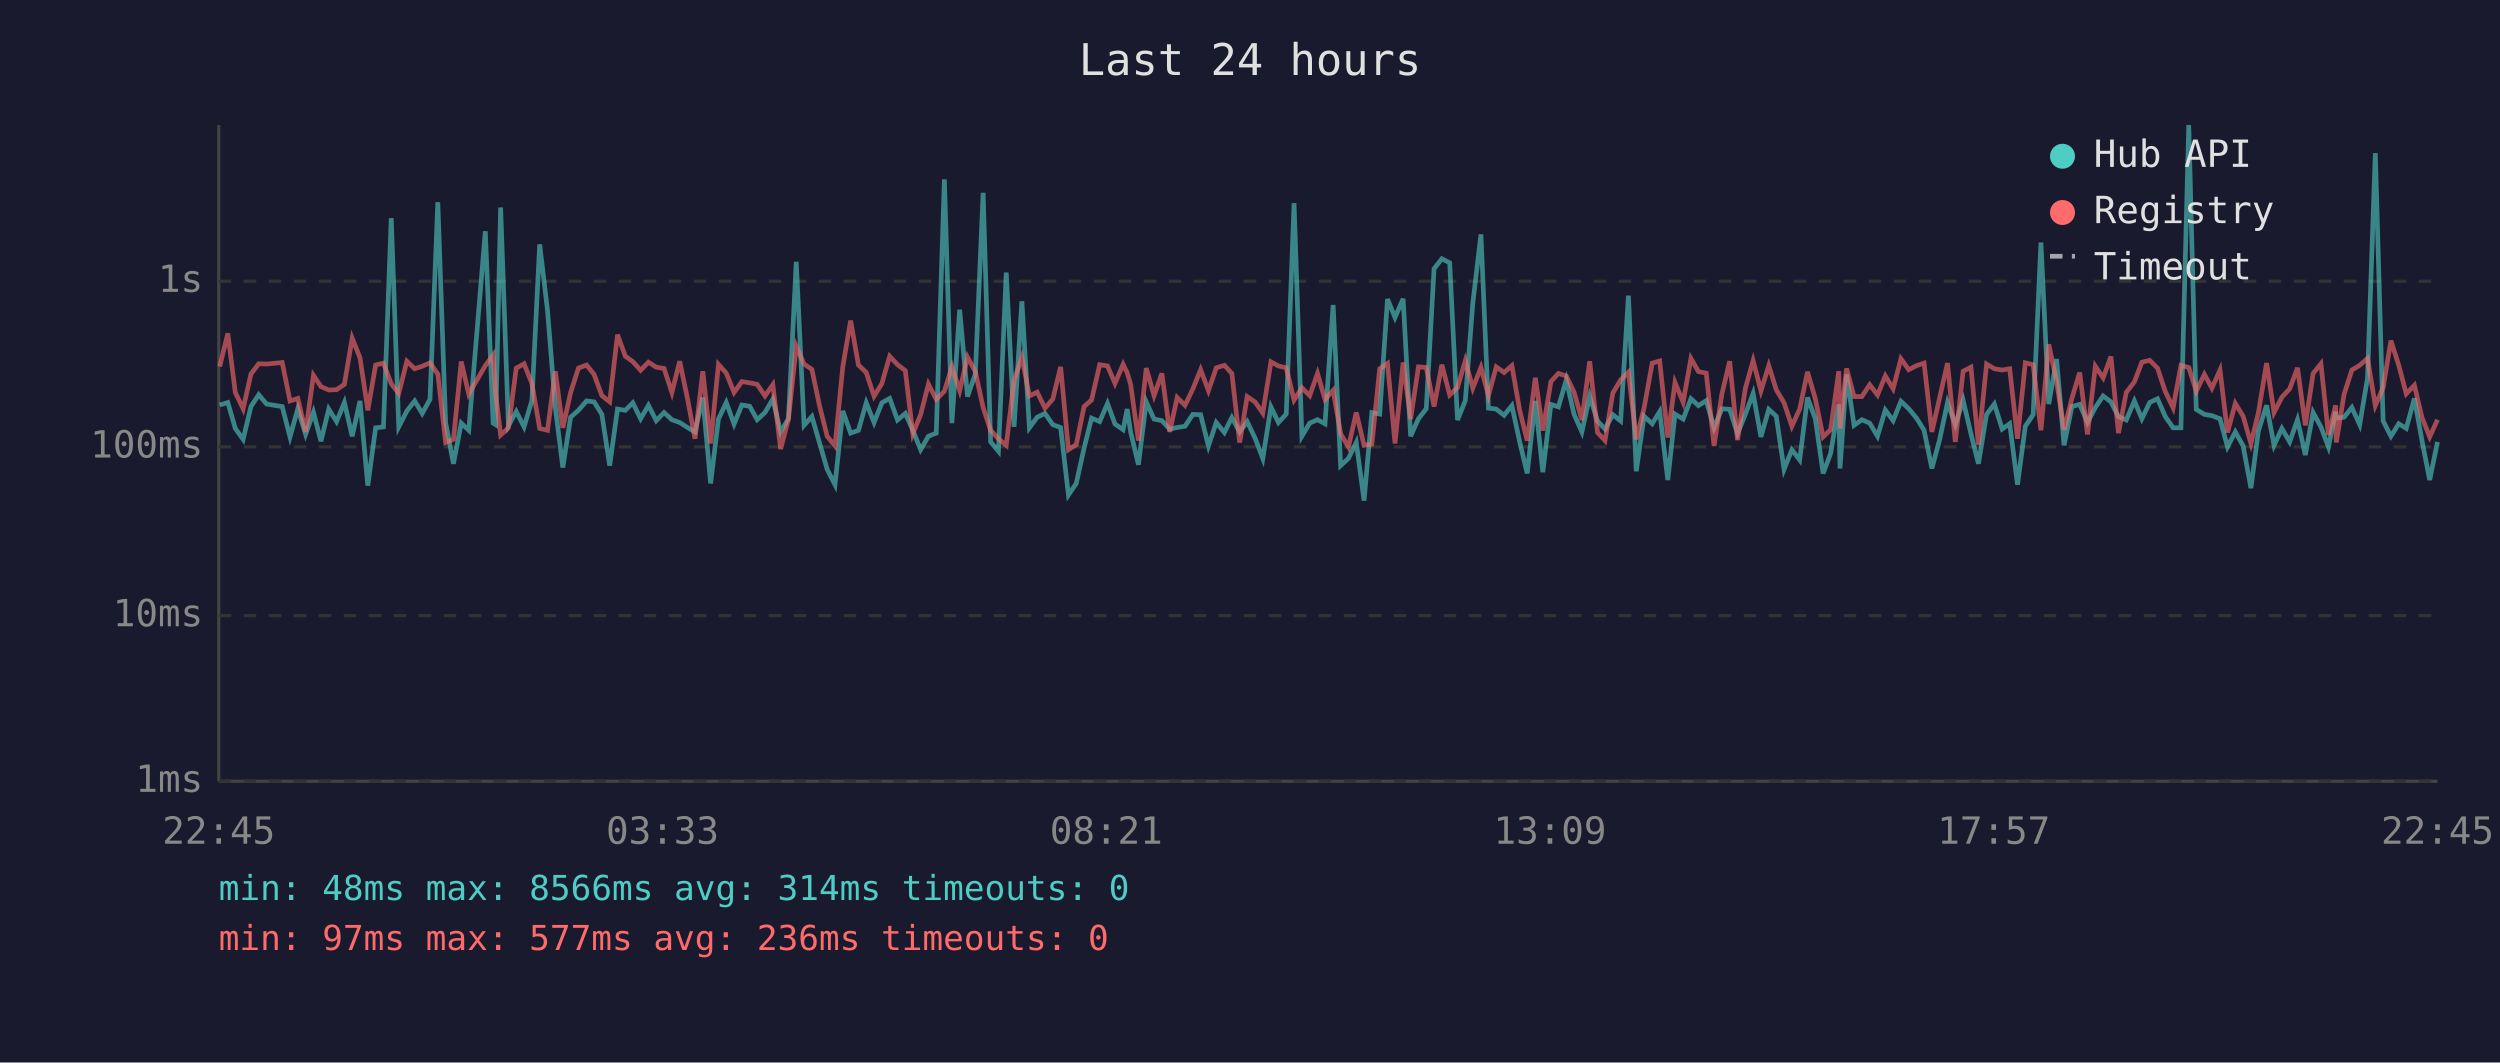
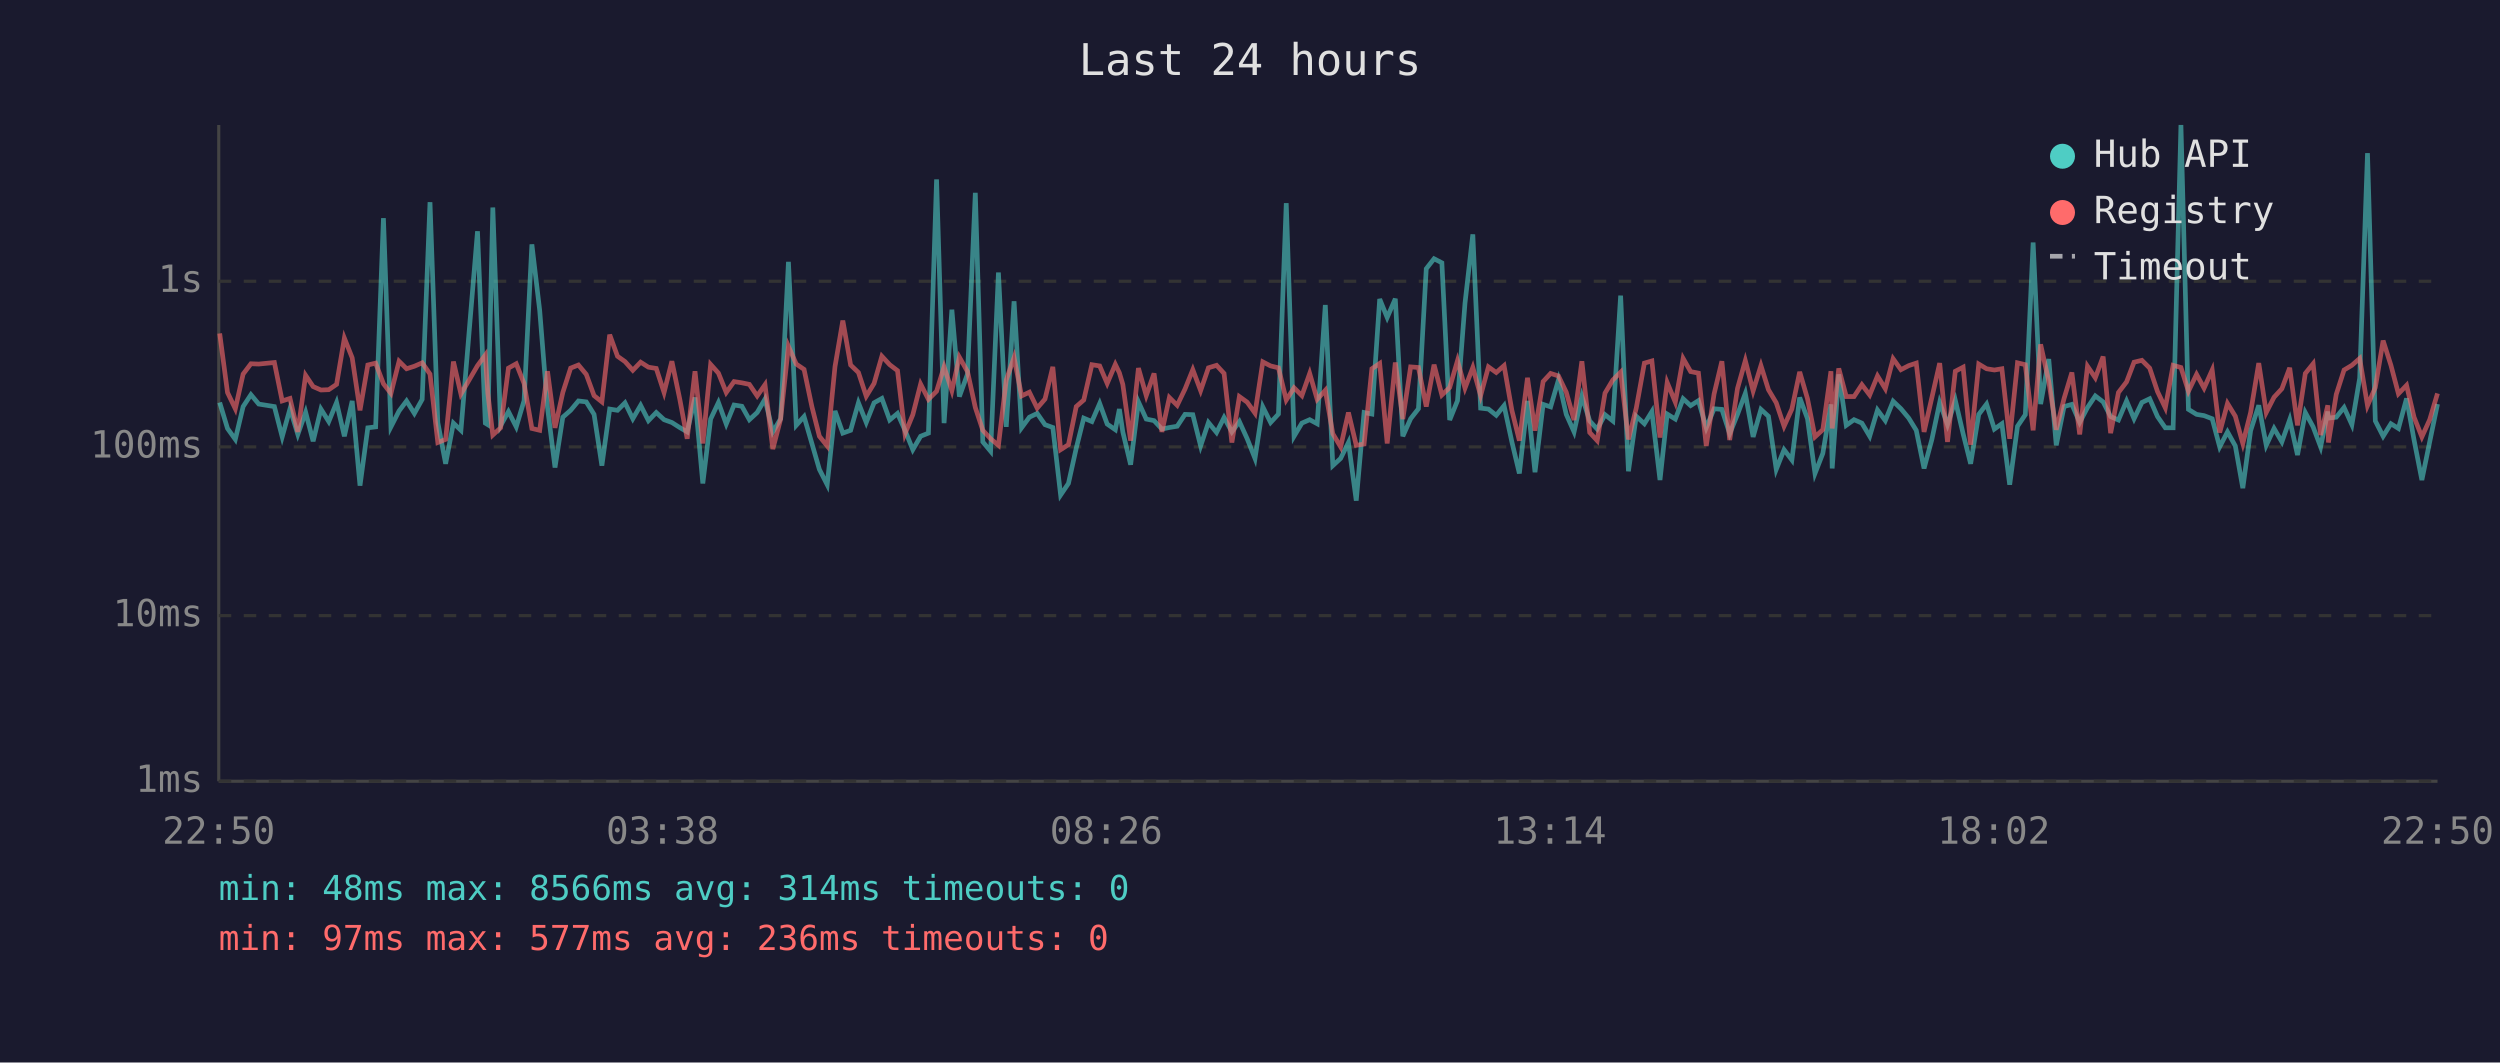
<svg xmlns="http://www.w3.org/2000/svg" viewBox="0 0 800 340" font-family="monospace" font-size="12">
  <rect width="800" height="340" fill="#1a1a2e" />
  <text x="400" y="24" fill="#e0e0e0" font-size="14" text-anchor="middle">Last 24 hours</text>
  <line x1="70" y1="40" x2="70" y2="250" stroke="#444" stroke-width="1" />
  <line x1="70" y1="250" x2="780" y2="250" stroke="#444" stroke-width="1" />
  <line x1="70" y1="250" x2="780" y2="250" stroke="#333" stroke-width="1" stroke-dasharray="4" />
  <text x="65" y="250" fill="#888" text-anchor="end" dominant-baseline="middle">1ms</text>
  <line x1="70" y1="197" x2="780" y2="197" stroke="#333" stroke-width="1" stroke-dasharray="4" />
  <text x="65" y="197" fill="#888" text-anchor="end" dominant-baseline="middle">10ms</text>
  <line x1="70" y1="143" x2="780" y2="143" stroke="#333" stroke-width="1" stroke-dasharray="4" />
  <text x="65" y="143" fill="#888" text-anchor="end" dominant-baseline="middle">100ms</text>
  <line x1="70" y1="90" x2="780" y2="90" stroke="#333" stroke-width="1" stroke-dasharray="4" />
  <text x="65" y="90" fill="#888" text-anchor="end" dominant-baseline="middle">1s</text>
-   <text x="70" y="270" fill="#888" text-anchor="middle">22:45</text>
-   <text x="212" y="270" fill="#888" text-anchor="middle">03:33</text>
-   <text x="354" y="270" fill="#888" text-anchor="middle">08:21</text>
-   <text x="496" y="270" fill="#888" text-anchor="middle">13:09</text>
-   <text x="638" y="270" fill="#888" text-anchor="middle">17:57</text>
-   <text x="780" y="270" fill="#888" text-anchor="middle">22:45</text>
-   <polyline points="70.3,129.6 72.9,128.8 75.3,137.1 77.8,140.6 80.3,130.1 82.8,126.3 85.3,129.3 90.3,130.1 92.8,139.8 95.3,130.8 97.8,139.0 100.3,131.9 102.7,141.2 105.2,130.9 107.7,134.9 110.2,128.8 112.7,139.6 115.2,128.3 117.7,155.4 120.2,136.9 122.7,136.6 125.2,69.8 127.6,136.6 130.2,131.5 132.7,128.3 135.1,132.3 137.6,127.8 140.1,64.7 142.6,135.2 145.1,148.4 147.6,135.4 150.0,137.7 155.3,74.0 157.8,135.4 158.6,135.9 160.2,66.4 162.7,136.2 165.2,131.7 167.7,136.6 170.2,128.2 172.7,78.2 175.2,99.3 177.7,130.4 180.1,149.6 182.6,133.5 185.1,131.3 187.7,128.3 190.1,128.6 192.6,132.6 195.1,149.0 197.6,130.9 200.1,131.3 202.5,128.9 205.0,134.0 207.5,129.7 210.0,134.6 212.5,132.0 215.0,134.3 217.5,135.2 220.0,136.8 222.4,138.2 224.9,127.2 227.4,154.7 229.9,134.1 232.4,128.8 234.9,135.7 237.4,129.6 239.9,130.0 242.3,134.3 244.8,132.0 247.3,127.7 249.8,138.2 252.3,134.0 254.8,83.8 257.3,136.1 259.8,133.3 262.3,141.9 264.7,150.2 267.2,155.1 269.7,131.5 272.2,138.6 274.7,137.7 277.2,128.9 279.7,135.2 282.2,128.9 284.7,127.5 287.2,134.4 289.7,132.3 292.1,137.7 294.6,143.9 297.1,139.6 299.6,138.6 302.2,57.4 304.6,135.4 307.1,99.1 309.6,126.9 312.1,119.7 314.6,61.7 317.0,141.4 319.5,144.4 322.0,87.2 324.5,136.6 327.0,96.4 329.4,136.9 331.9,133.5 334.4,132.3 336.9,135.9 339.4,136.8 341.9,158.4 344.4,154.7 346.9,143.4 349.3,133.8 351.9,134.9 354.4,129.1 356.8,135.7 359.4,137.5 360.7,130.9 361.8,138.2 364.3,148.7 366.8,128.6 369.3,134.1 371.8,134.6 374.3,137.3 376.7,136.8 379.2,136.4 381.7,132.6 384.2,132.7 386.7,142.7 389.2,135.2 391.8,138.4 394.2,133.6 396.7,138.2 399.1,134.9 401.7,140.4 404.1,146.7 406.7,130.2 409.1,135.2 411.6,132.5 414.1,65.0 416.6,139.6 419.1,135.4 421.6,134.3 424.0,135.6 426.6,97.6 429.0,149.0 431.5,146.7 434.0,141.6 436.5,160.2 439.0,132.0 441.5,132.5 444.0,95.7 446.4,101.6 449.0,95.6 451.4,139.6 453.9,134.0 456.4,130.8 458.9,86.0 461.4,82.8 463.9,84.1 466.4,134.4 468.9,128.2 471.3,97.0 473.9,75.0 476.3,130.6 478.8,130.9 481.3,132.9 483.8,129.8 486.3,141.4 488.7,151.5 491.3,128.3 493.7,151.1 496.3,129.4 498.7,130.2 501.2,121.6 503.7,132.6 506.2,138.2 508.7,126.8 511.2,134.7 513.6,137.3 516.1,132.7 518.6,134.7 521.1,94.6 523.6,150.8 526.1,133.2 528.7,135.6 531.1,131.7 533.7,153.6 536.0,132.5 538.6,134.1 541.1,127.6 543.5,129.8 546.0,128.2 548.5,136.9 551.0,130.8 553.5,131.0 556.0,138.8 558.5,132.6 561.0,125.9 563.5,139.8 566.0,131.0 568.4,133.2 570.9,150.2 573.4,143.9 575.9,147.2 578.4,127.2 580.9,134.0 583.4,151.5 585.8,145.1 588.4,129.4 588.8,149.9 590.9,119.8 593.3,136.1 595.8,134.3 598.3,135.4 600.8,139.6 603.3,131.2 605.8,134.6 608.3,128.4 610.8,130.8 613.3,133.8 615.7,137.7 618.2,149.9 620.7,140.6 623.2,128.8 625.7,135.9 628.2,128.1 630.7,138.8 633.1,148.4 635.7,132.6 638.2,129.3 640.7,137.3 643.1,135.6 645.6,155.1 648.1,136.4 650.6,132.7 653.1,77.6 655.6,129.3 658.1,114.9 660.5,142.5 663.0,130.1 665.5,129.4 668.0,135.2 670.5,130.4 673.0,126.7 675.5,128.6 677.9,133.3 680.4,134.4 683.0,128.3 685.4,134.0 687.9,128.8 690.4,127.6 692.9,133.3 695.4,136.9 697.9,136.9 700.4,40.0 702.8,131.0 705.4,132.6 707.8,133.0 710.4,134.0 712.8,143.0 715.3,138.2 717.8,142.7 720.3,156.2 722.7,137.8 725.3,129.7 727.7,142.5 730.2,137.1 732.7,141.4 735.2,134.3 737.7,145.6 740.2,132.0 742.7,136.6 745.1,143.0 747.4,131.7 747.6,133.8 750.1,133.5 752.6,130.4 755.1,135.9 757.6,121.0 760.1,49.0 762.6,134.7 765.1,139.6 767.6,135.6 770.0,137.1 772.6,127.5 775.0,140.8 777.5,153.6 780.0,141.4" fill="none" stroke="#4ecdc4" stroke-width="1.5" opacity="0.6" />
-   <polyline points="70.3,117.3 72.9,106.7 75.3,125.6 77.8,130.8 80.3,119.7 82.8,116.4 85.3,116.5 90.3,116.0 92.8,128.3 95.3,127.5 97.8,138.2 100.3,120.1 102.7,123.7 105.2,124.8 107.7,124.7 110.2,123.0 112.7,108.2 115.2,114.5 117.7,131.3 120.2,116.8 122.7,116.2 125.2,122.8 127.6,125.9 130.2,115.6 132.7,118.0 135.1,117.2 137.6,116.1 140.1,119.7 142.6,141.6 145.1,140.6 147.6,115.7 150.0,126.1 155.3,117.0 157.8,113.6 158.6,125.8 160.2,139.2 162.7,136.9 165.2,117.8 167.7,116.4 170.2,122.7 172.7,137.1 175.2,137.7 177.7,118.8 180.1,136.9 182.6,125.6 185.1,117.8 187.7,116.8 190.1,119.8 192.6,126.6 195.1,128.6 197.6,107.1 200.1,114.0 202.5,115.7 205.0,118.5 207.5,115.9 210.0,117.5 212.5,117.9 215.0,125.6 217.5,115.6 220.0,127.6 222.4,140.4 224.9,118.8 227.4,141.9 229.9,116.6 232.4,119.4 234.9,125.6 237.4,122.1 239.9,122.5 242.3,123.0 244.8,126.7 247.3,123.1 249.8,143.7 252.3,134.1 254.8,110.8 257.3,116.5 259.8,118.2 262.3,130.1 264.7,139.6 267.2,142.7 269.7,117.3 272.2,102.6 274.7,116.8 277.2,119.2 279.7,126.8 282.2,122.7 284.7,114.0 287.2,116.7 289.7,118.6 292.1,138.8 294.6,132.7 297.1,122.9 299.6,127.8 302.2,125.2 304.6,117.4 307.1,125.0 309.6,114.3 312.1,118.9 314.6,130.4 317.0,137.7 319.5,140.4 322.0,142.5 324.5,121.6 327.0,114.4 329.4,126.7 331.9,125.5 334.4,130.6 336.9,127.7 339.4,117.4 341.9,143.9 344.4,142.3 346.9,130.1 349.3,128.0 351.9,116.7 354.4,117.1 356.8,122.7 359.4,116.6 360.7,119.3 361.8,123.0 364.3,141.0 366.8,117.8 369.3,126.6 371.8,119.5 374.3,138.2 376.7,127.2 379.2,129.7 381.7,124.5 384.2,118.3 386.7,125.0 389.2,117.7 391.8,116.9 394.2,119.5 396.7,141.6 399.1,126.9 401.7,128.7 404.1,132.2 406.7,115.8 409.1,117.1 411.6,117.7 414.1,128.0 416.6,124.1 419.1,126.6 421.6,119.5 424.0,127.8 426.6,124.9 429.0,138.8 431.5,143.0 434.0,132.0 436.5,142.5 439.0,142.1 441.5,118.0 444.0,116.3 446.4,141.9 449.0,116.0 451.4,134.1 453.9,117.4 456.4,117.6 458.9,130.1 461.4,116.7 463.9,126.4 466.4,124.0 468.9,115.4 471.3,124.2 473.9,117.6 476.3,126.6 478.8,117.4 481.3,119.2 483.8,117.0 486.3,131.3 488.7,141.0 491.3,120.9 493.7,137.8 496.3,122.1 498.7,119.5 501.2,120.3 503.7,125.5 506.2,134.4 508.7,115.6 511.2,138.4 513.6,141.0 516.1,125.8 518.6,121.6 521.1,119.1 523.6,140.6 526.1,130.6 528.7,116.2 531.1,115.5 533.7,140.0 536.0,122.4 538.6,128.7 541.1,114.7 543.5,118.9 546.0,119.4 548.5,142.7 551.0,126.1 553.5,115.6 556.0,140.8 558.5,124.3 561.0,115.4 563.5,125.1 566.0,117.0 568.4,124.7 570.9,128.9 573.4,136.4 575.9,130.9 578.4,119.0 580.9,127.6 583.4,139.8 585.8,137.5 588.4,118.8 588.8,137.1 590.9,117.9 593.3,126.9 595.8,126.9 598.3,123.1 600.8,126.4 603.3,120.3 605.8,124.4 608.3,114.8 610.8,118.3 613.3,117.0 615.7,116.2 618.2,138.2 620.7,127.2 623.2,116.2 625.7,141.4 628.2,118.8 630.7,117.5 633.1,142.3 635.7,116.5 638.2,118.0 640.7,118.4 643.1,118.0 645.6,140.4 648.1,116.1 650.6,116.7 653.1,137.7 655.6,110.2 658.1,122.0 660.5,137.5 663.0,127.5 665.5,119.2 668.0,139.0 670.5,117.2 673.0,120.9 675.5,114.1 677.9,138.6 680.4,125.6 683.0,122.2 685.4,115.9 687.9,115.3 690.4,117.8 692.9,125.3 695.4,130.5 697.9,116.9 700.4,117.6 702.8,125.2 705.4,119.8 707.8,124.2 710.4,118.4 712.8,138.4 715.3,129.1 717.8,133.2 720.3,141.9 722.7,132.0 725.3,116.2 727.7,132.0 730.2,127.1 732.7,124.4 735.2,117.7 737.7,136.1 740.2,119.5 742.7,116.4 745.1,139.2 747.4,129.7 747.6,141.6 750.1,126.2 752.6,118.4 755.1,116.9 757.6,114.7 760.1,129.8 762.6,124.0 765.1,109.0 767.6,116.9 770.0,126.0 772.6,123.3 775.0,133.5 777.5,139.8 780.0,134.3" fill="none" stroke="#ff6b6b" stroke-width="1.5" opacity="0.6" />
+   <text x="70" y="270" fill="#888" text-anchor="middle">22:50</text>
+   <text x="212" y="270" fill="#888" text-anchor="middle">03:38</text>
+   <text x="354" y="270" fill="#888" text-anchor="middle">08:26</text>
+   <text x="496" y="270" fill="#888" text-anchor="middle">13:14</text>
+   <text x="638" y="270" fill="#888" text-anchor="middle">18:02</text>
+   <text x="780" y="270" fill="#888" text-anchor="middle">22:50</text>
+   <polyline points="70.3,128.8 72.8,137.1 75.3,140.6 77.8,130.1 80.3,126.3 82.8,129.3 87.8,130.1 90.3,139.8 92.8,130.8 95.3,139.0 97.8,131.9 100.2,141.2 102.7,130.9 105.2,134.9 107.7,128.8 110.2,139.6 112.7,128.3 115.2,155.4 117.7,136.9 120.2,136.6 122.7,69.8 125.1,136.6 127.7,131.5 130.1,128.3 132.6,132.3 135.1,127.8 137.6,64.7 140.1,135.2 142.6,148.4 145.1,135.4 147.5,137.7 152.8,74.0 155.3,135.4 156.1,135.9 157.7,66.4 160.2,136.2 162.7,131.7 165.2,136.6 167.7,128.2 170.2,78.2 172.7,99.3 175.2,130.4 177.6,149.6 180.1,133.5 182.6,131.3 185.1,128.3 187.6,128.6 190.1,132.6 192.6,149.0 195.1,130.9 197.6,131.3 200.0,128.9 202.5,134.0 205.0,129.7 207.5,134.6 210.0,132.0 212.5,134.3 215.0,135.2 217.5,136.8 219.9,138.2 222.4,127.2 224.9,154.7 227.4,134.1 229.9,128.8 232.4,135.7 234.9,129.6 237.4,130.0 239.8,134.3 242.3,132.0 244.8,127.7 247.3,138.2 249.8,134.0 252.3,83.8 254.8,136.1 257.3,133.3 259.8,141.9 262.2,150.2 264.7,155.1 267.2,131.5 269.7,138.6 272.2,137.7 274.7,128.9 277.2,135.2 279.7,128.9 282.2,127.5 284.7,134.4 287.2,132.3 289.6,137.7 292.1,143.9 294.6,139.6 297.1,138.6 299.7,57.4 302.1,135.4 304.6,99.1 307.0,126.9 309.6,119.7 312.1,61.7 314.5,141.4 317.0,144.4 319.5,87.2 322.0,136.6 324.5,96.4 326.9,136.9 329.4,133.5 331.9,132.3 334.4,135.9 336.9,136.8 339.4,158.4 341.9,154.7 344.4,143.4 346.8,133.8 349.4,134.9 351.9,129.1 354.3,135.7 356.9,137.5 358.2,130.9 359.3,138.2 361.8,148.7 364.3,128.6 366.8,134.1 369.3,134.6 371.8,137.3 374.2,136.8 376.7,136.4 379.2,132.6 381.7,132.7 384.2,142.7 386.7,135.2 389.3,138.4 391.7,133.6 394.2,138.2 396.6,134.9 399.1,140.4 401.6,146.7 404.1,130.2 406.6,135.2 409.1,132.5 411.6,65.0 414.1,139.6 416.6,135.4 419.1,134.3 421.5,135.6 424.1,97.6 426.5,149.0 429.0,146.7 431.5,141.6 434.0,160.2 436.5,132.0 439.0,132.5 441.5,95.7 443.9,101.6 446.5,95.6 448.9,139.6 451.4,134.0 453.9,130.8 456.4,86.0 458.9,82.8 461.4,84.1 463.9,134.4 466.4,128.2 468.8,97.0 471.3,75.0 473.8,130.6 476.3,130.9 478.8,132.9 481.3,129.8 483.8,141.4 486.2,151.5 488.8,128.3 491.2,151.1 493.8,129.4 496.2,130.2 498.7,121.6 501.2,132.6 503.7,138.2 506.2,126.8 508.7,134.7 511.1,137.3 513.6,132.7 516.1,134.7 518.6,94.6 521.1,150.8 523.6,133.2 526.2,135.6 528.6,131.7 531.2,153.6 533.5,132.5 536.1,134.1 538.6,127.6 541.0,129.8 543.5,128.2 546.0,136.9 548.5,130.8 551.0,131.0 553.5,138.8 556.0,132.6 558.5,125.9 561.0,139.8 563.5,131.0 565.9,133.2 568.4,150.2 570.9,143.9 573.4,147.2 575.9,127.2 578.4,134.0 580.8,151.5 583.3,145.1 585.9,129.4 586.3,149.9 588.4,119.8 590.8,136.1 593.3,134.3 595.8,135.4 598.3,139.6 600.8,131.2 603.3,134.6 605.8,128.4 608.3,130.8 610.8,133.8 613.2,137.7 615.7,149.9 618.2,140.6 620.7,128.8 623.2,135.9 625.7,128.1 628.2,138.8 630.6,148.4 633.2,132.6 635.7,129.3 638.2,137.3 640.6,135.6 643.1,155.1 645.6,136.4 648.1,132.7 650.6,77.6 653.0,129.3 655.6,114.9 658.0,142.5 660.5,130.1 663.0,129.4 665.5,135.2 668.0,130.4 670.5,126.7 673.0,128.6 675.4,133.3 677.9,134.4 680.5,128.3 682.9,134.0 685.4,128.8 687.9,127.6 690.4,133.3 692.9,136.9 695.4,136.9 697.9,40.0 700.3,131.0 702.9,132.6 705.3,133.0 707.9,134.0 710.3,143.0 712.8,138.2 715.3,142.7 717.7,156.2 720.2,137.8 722.8,129.7 725.2,142.5 727.7,137.1 730.2,141.4 732.7,134.3 735.2,145.6 737.7,132.0 740.2,136.6 742.6,143.0 744.9,131.7 745.1,133.8 747.6,133.5 750.1,130.4 752.6,135.9 755.1,121.0 757.6,49.0 760.1,134.7 762.6,139.6 765.1,135.6 767.5,137.1 770.1,127.5 772.5,140.8 775.0,153.6 777.5,141.4 780.0,129.3" fill="none" stroke="#4ecdc4" stroke-width="1.5" opacity="0.6" />
+   <polyline points="70.3,106.7 72.8,125.6 75.3,130.8 77.8,119.7 80.3,116.4 82.8,116.5 87.8,116.0 90.3,128.3 92.8,127.5 95.3,138.2 97.8,120.1 100.2,123.7 102.7,124.8 105.2,124.7 107.7,123.0 110.2,108.2 112.7,114.5 115.2,131.3 117.7,116.8 120.2,116.2 122.7,122.8 125.1,125.9 127.7,115.6 130.1,118.0 132.6,117.2 135.1,116.1 137.6,119.7 140.1,141.6 142.6,140.6 145.1,115.7 147.5,126.1 152.8,117.0 155.3,113.6 156.1,125.8 157.7,139.2 160.2,136.9 162.7,117.8 165.2,116.4 167.7,122.7 170.2,137.1 172.7,137.7 175.2,118.8 177.6,136.9 180.1,125.6 182.6,117.8 185.1,116.8 187.6,119.8 190.1,126.6 192.6,128.6 195.1,107.1 197.6,114.0 200.0,115.7 202.5,118.5 205.0,115.9 207.5,117.5 210.0,117.9 212.5,125.6 215.0,115.6 217.5,127.6 219.9,140.4 222.4,118.8 224.9,141.9 227.4,116.6 229.9,119.4 232.4,125.6 234.9,122.1 237.4,122.5 239.8,123.0 242.3,126.7 244.8,123.1 247.3,143.7 249.8,134.1 252.3,110.8 254.8,116.5 257.3,118.2 259.8,130.1 262.2,139.6 264.7,142.7 267.2,117.3 269.7,102.6 272.2,116.8 274.7,119.2 277.2,126.8 279.7,122.7 282.2,114.0 284.7,116.7 287.2,118.6 289.6,138.8 292.1,132.7 294.6,122.9 297.1,127.8 299.7,125.2 302.1,117.4 304.6,125.0 307.0,114.3 309.6,118.9 312.1,130.4 314.5,137.7 317.0,140.4 319.5,142.5 322.0,121.6 324.5,114.4 326.9,126.7 329.4,125.5 331.9,130.6 334.4,127.7 336.9,117.4 339.4,143.9 341.9,142.3 344.4,130.1 346.8,128.0 349.4,116.7 351.9,117.1 354.3,122.7 356.9,116.6 358.2,119.3 359.3,123.0 361.8,141.0 364.3,117.8 366.8,126.6 369.3,119.5 371.8,138.2 374.2,127.2 376.7,129.7 379.2,124.5 381.7,118.3 384.2,125.0 386.7,117.7 389.3,116.9 391.7,119.5 394.2,141.6 396.6,126.9 399.1,128.7 401.6,132.2 404.1,115.8 406.6,117.1 409.1,117.7 411.6,128.0 414.1,124.1 416.6,126.6 419.1,119.5 421.5,127.8 424.1,124.9 426.5,138.8 429.0,143.0 431.5,132.0 434.0,142.5 436.5,142.1 439.0,118.0 441.5,116.3 443.9,141.9 446.5,116.0 448.9,134.1 451.4,117.4 453.9,117.6 456.4,130.1 458.9,116.7 461.4,126.4 463.9,124.0 466.4,115.4 468.8,124.2 471.3,117.6 473.8,126.6 476.3,117.4 478.8,119.2 481.3,117.0 483.8,131.3 486.2,141.0 488.8,120.9 491.2,137.8 493.8,122.1 496.2,119.5 498.7,120.3 501.2,125.5 503.7,134.4 506.2,115.6 508.7,138.4 511.1,141.0 513.6,125.8 516.1,121.6 518.6,119.1 521.1,140.6 523.6,130.6 526.2,116.2 528.6,115.5 531.2,140.0 533.5,122.4 536.1,128.7 538.6,114.7 541.0,118.9 543.5,119.4 546.0,142.7 548.5,126.1 551.0,115.6 553.5,140.8 556.0,124.3 558.5,115.4 561.0,125.1 563.5,117.0 565.9,124.7 568.4,128.9 570.9,136.4 573.4,130.9 575.9,119.0 578.4,127.6 580.8,139.8 583.3,137.5 585.9,118.8 586.3,137.1 588.4,117.9 590.8,126.9 593.3,126.9 595.8,123.1 598.3,126.4 600.8,120.3 603.3,124.4 605.8,114.8 608.3,118.3 610.8,117.0 613.2,116.2 615.7,138.2 618.2,127.2 620.7,116.2 623.2,141.4 625.7,118.8 628.2,117.5 630.6,142.3 633.2,116.5 635.7,118.0 638.2,118.4 640.6,118.0 643.1,140.4 645.6,116.1 648.1,116.7 650.6,137.7 653.0,110.2 655.6,122.0 658.0,137.5 660.5,127.5 663.0,119.2 665.5,139.0 668.0,117.2 670.5,120.9 673.0,114.1 675.4,138.6 677.9,125.6 680.5,122.2 682.9,115.9 685.4,115.3 687.9,117.8 690.4,125.3 692.9,130.5 695.4,116.9 697.9,117.6 700.3,125.2 702.9,119.8 705.3,124.2 707.9,118.4 710.3,138.4 712.8,129.1 715.3,133.2 717.7,141.9 720.2,132.0 722.8,116.2 725.2,132.0 727.7,127.1 730.2,124.4 732.7,117.7 735.2,136.1 737.7,119.5 740.2,116.4 742.6,139.2 744.9,129.7 745.1,141.6 747.6,126.2 750.1,118.4 752.6,116.9 755.1,114.7 757.6,129.8 760.1,124.0 762.6,109.0 765.1,116.9 767.5,126.0 770.1,123.3 772.5,133.5 775.0,139.8 777.5,134.3 780.0,125.9" fill="none" stroke="#ff6b6b" stroke-width="1.5" opacity="0.6" />
  <circle cx="660" cy="50" r="4" fill="#4ecdc4" />
  <text x="670" y="50" fill="#e0e0e0" dominant-baseline="middle">Hub API</text>
  <circle cx="660" cy="68" r="4" fill="#ff6b6b" />
  <text x="670" y="68" fill="#e0e0e0" dominant-baseline="middle">Registry</text>
  <line x1="656" y1="82" x2="664" y2="82" stroke="#e0e0e0" stroke-width="1.5" stroke-dasharray="4,3" opacity="0.7" />
  <text x="670" y="86" fill="#e0e0e0" dominant-baseline="middle">Timeout</text>
  <text x="70" y="288" fill="#4ecdc4" font-size="11">min: 48ms  max: 8566ms  avg: 314ms  timeouts: 0</text>
  <text x="70" y="304" fill="#ff6b6b" font-size="11">min: 97ms  max: 577ms  avg: 236ms  timeouts: 0</text>
</svg>
